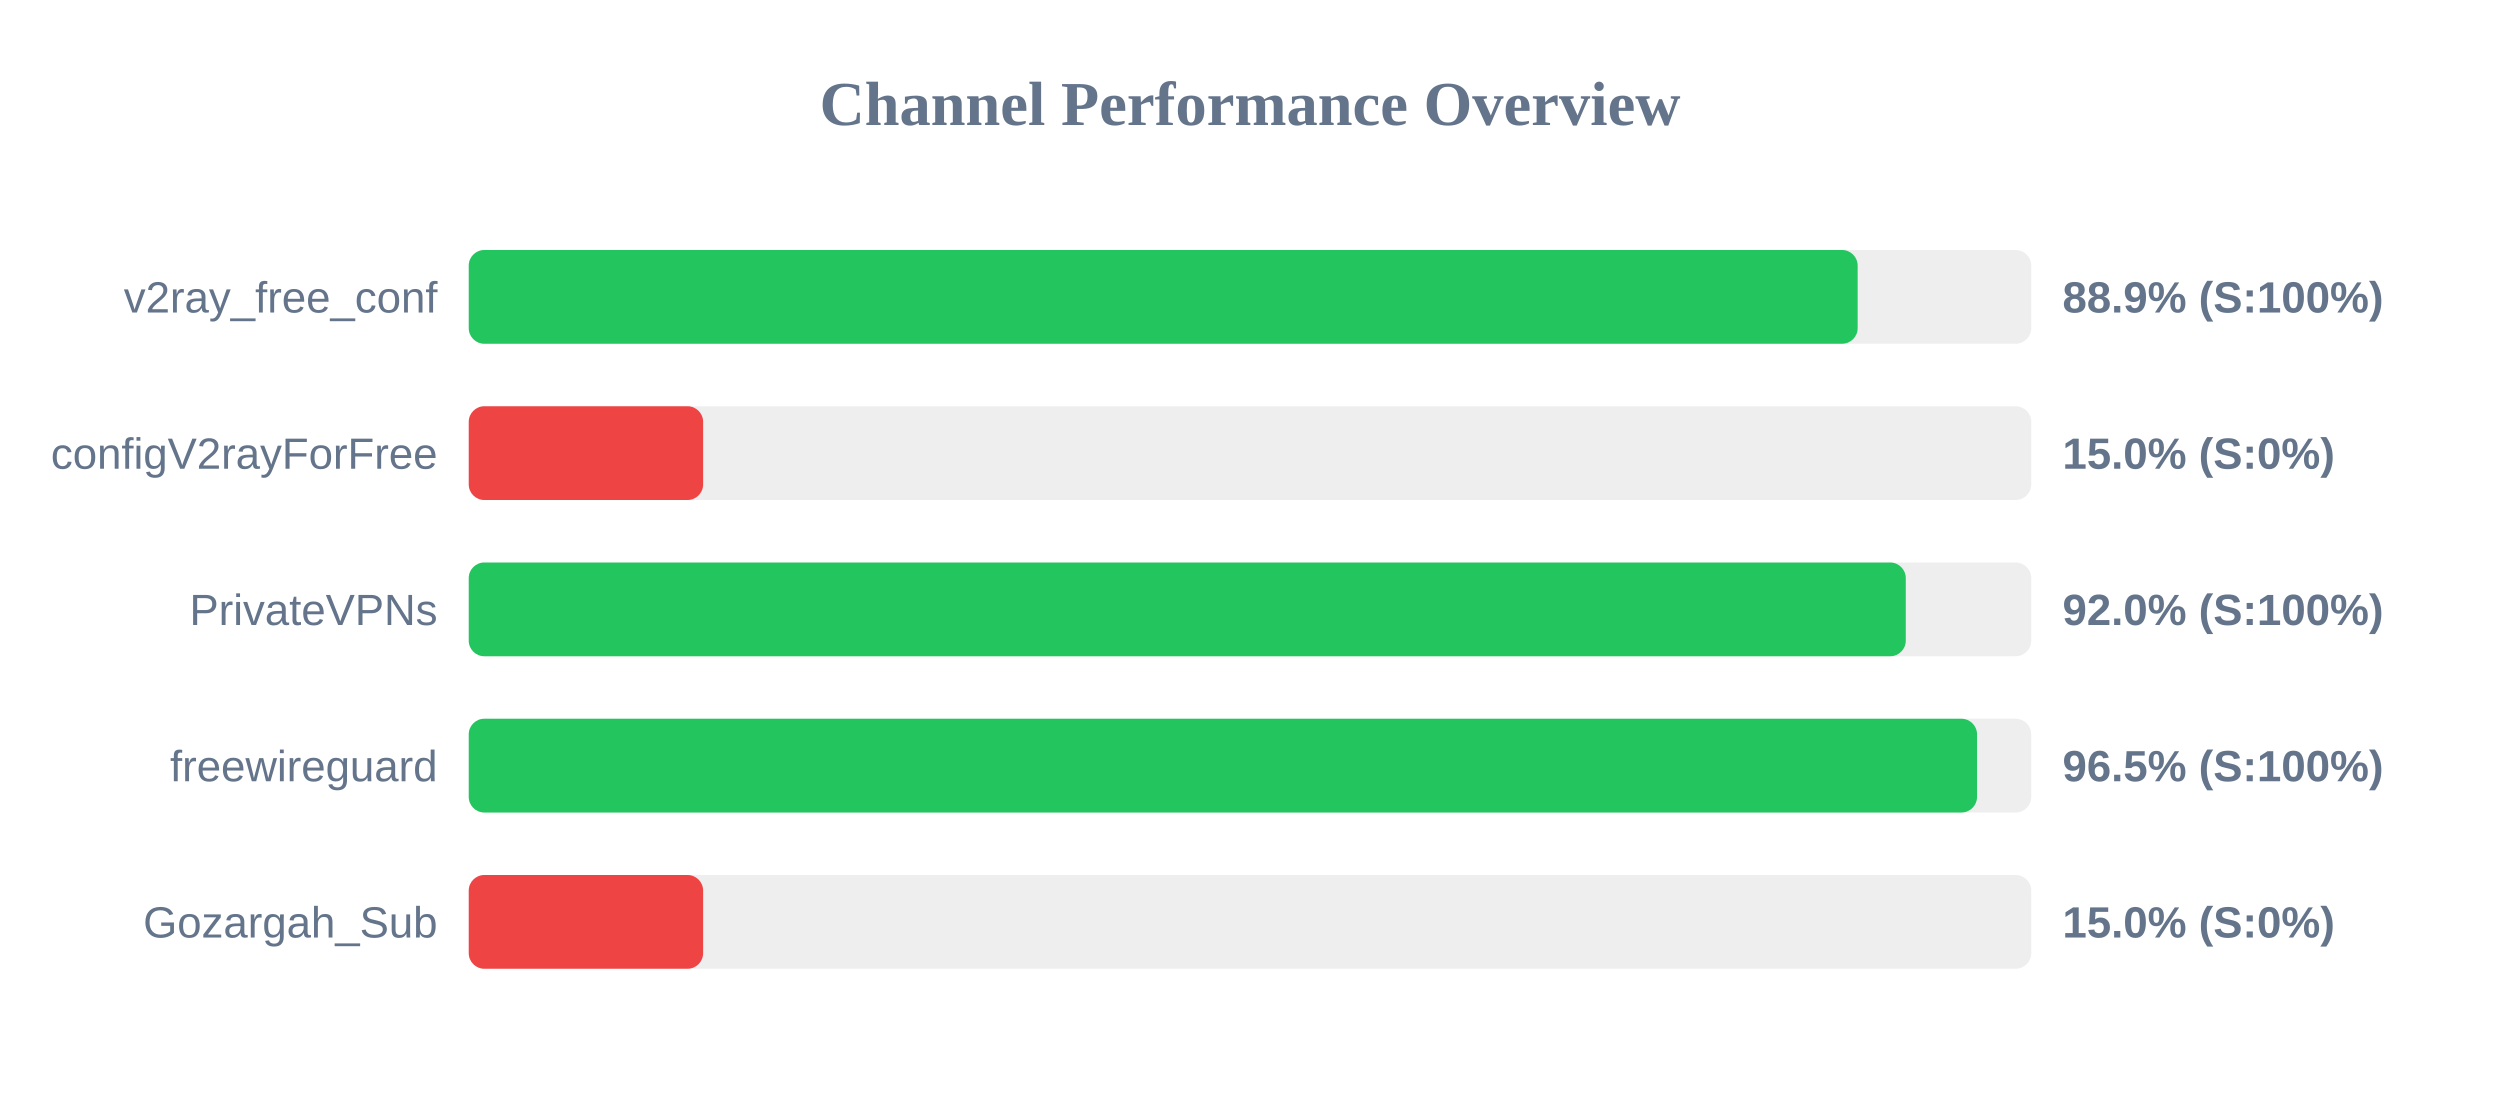
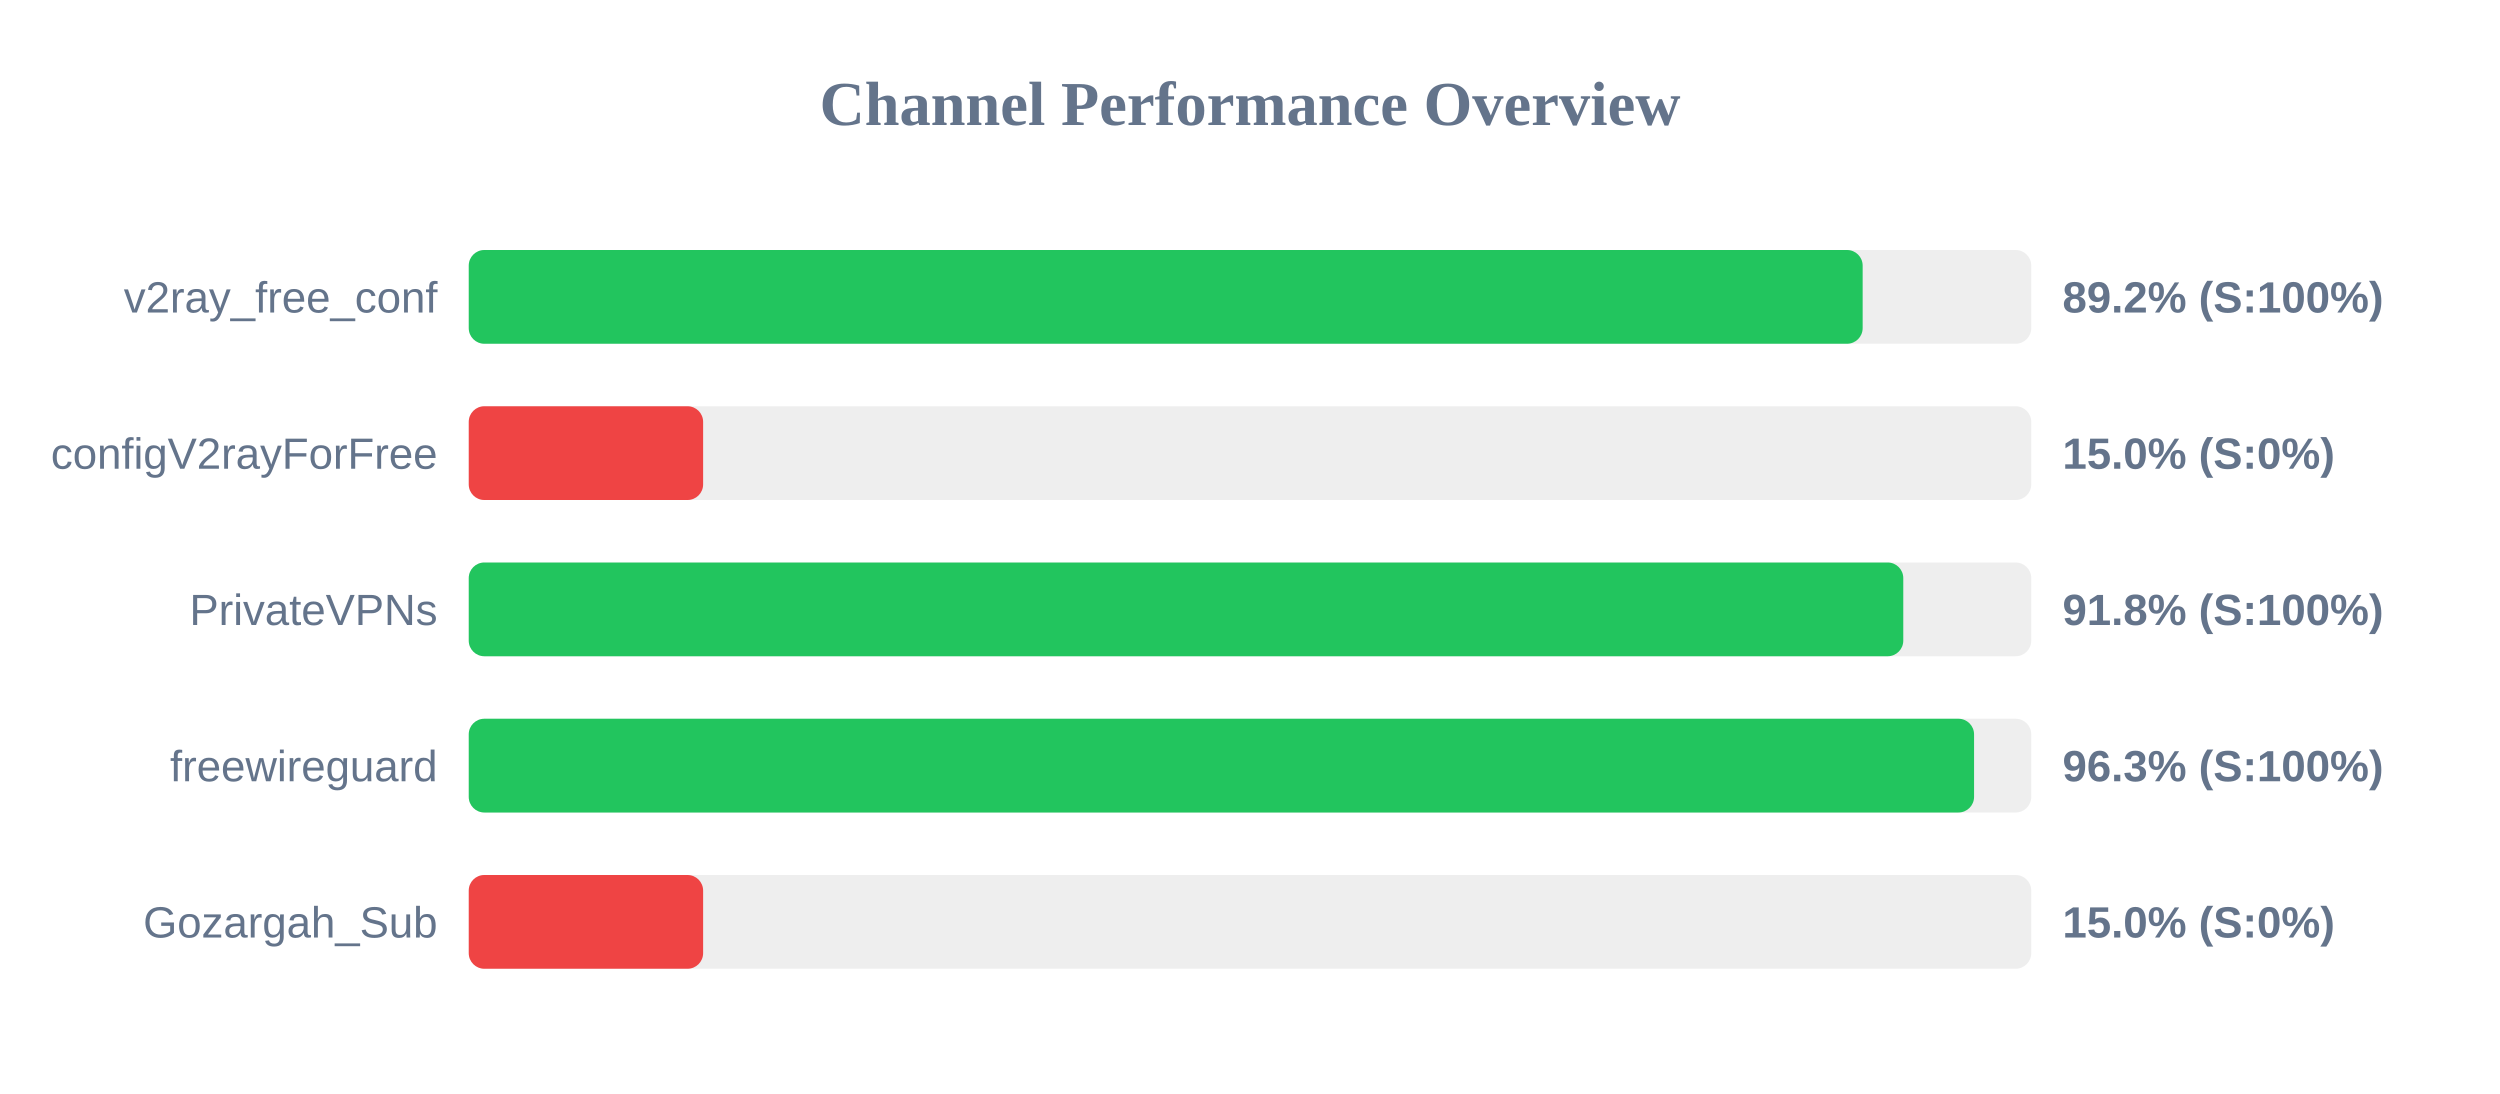
<svg xmlns="http://www.w3.org/2000/svg" width="800" height="350" version="1.1">
  <style>
        .row { font: 14px Arial; fill: #64748b; }
        .score { font: bold 14px Arial; fill: #64748b; }
    </style>
  <text x="400" y="40" text-anchor="middle" font-size="20px" font-weight="bold" fill="#64748b">Channel Performance Overview</text>
  <rect x="150" y="80" width="500" height="30" fill="#eee" rx="5" />
-   <rect x="150" y="80" width="444.45" height="30" fill="#22c55e" rx="5" />
+   <rect x="150" y="80" width="446.05" height="30" fill="#22c55e" rx="5" />
  <text x="140" y="100" text-anchor="end" class="row">v2ray_free_conf</text>
-   <text x="660" y="100" text-anchor="start" class="score">88.9% (S:100%)</text>
+   <text x="660" y="100" text-anchor="start" class="score">89.2% (S:100%)</text>
  <rect x="150" y="130" width="500" height="30" fill="#eee" rx="5" />
  <rect x="150" y="130" width="75.0" height="30" fill="#ef4444" rx="5" />
  <text x="140" y="150" text-anchor="end" class="row">configV2rayForFree</text>
  <text x="660" y="150" text-anchor="start" class="score">15.0% (S:0%)</text>
  <rect x="150" y="180" width="500" height="30" fill="#eee" rx="5" />
-   <rect x="150" y="180" width="459.85" height="30" fill="#22c55e" rx="5" />
+   <rect x="150" y="180" width="459.05" height="30" fill="#22c55e" rx="5" />
  <text x="140" y="200" text-anchor="end" class="row">PrivateVPNs</text>
-   <text x="660" y="200" text-anchor="start" class="score">92.0% (S:100%)</text>
+   <text x="660" y="200" text-anchor="start" class="score">91.8% (S:100%)</text>
  <rect x="150" y="230" width="500" height="30" fill="#eee" rx="5" />
-   <rect x="150" y="230" width="482.65" height="30" fill="#22c55e" rx="5" />
+   <rect x="150" y="230" width="481.7" height="30" fill="#22c55e" rx="5" />
  <text x="140" y="250" text-anchor="end" class="row">freewireguard</text>
-   <text x="660" y="250" text-anchor="start" class="score">96.5% (S:100%)</text>
+   <text x="660" y="250" text-anchor="start" class="score">96.3% (S:100%)</text>
  <rect x="150" y="280" width="500" height="30" fill="#eee" rx="5" />
  <rect x="150" y="280" width="75.0" height="30" fill="#ef4444" rx="5" />
  <text x="140" y="300" text-anchor="end" class="row">Gozargah_Sub</text>
  <text x="660" y="300" text-anchor="start" class="score">15.0% (S:0%)</text>
</svg>
